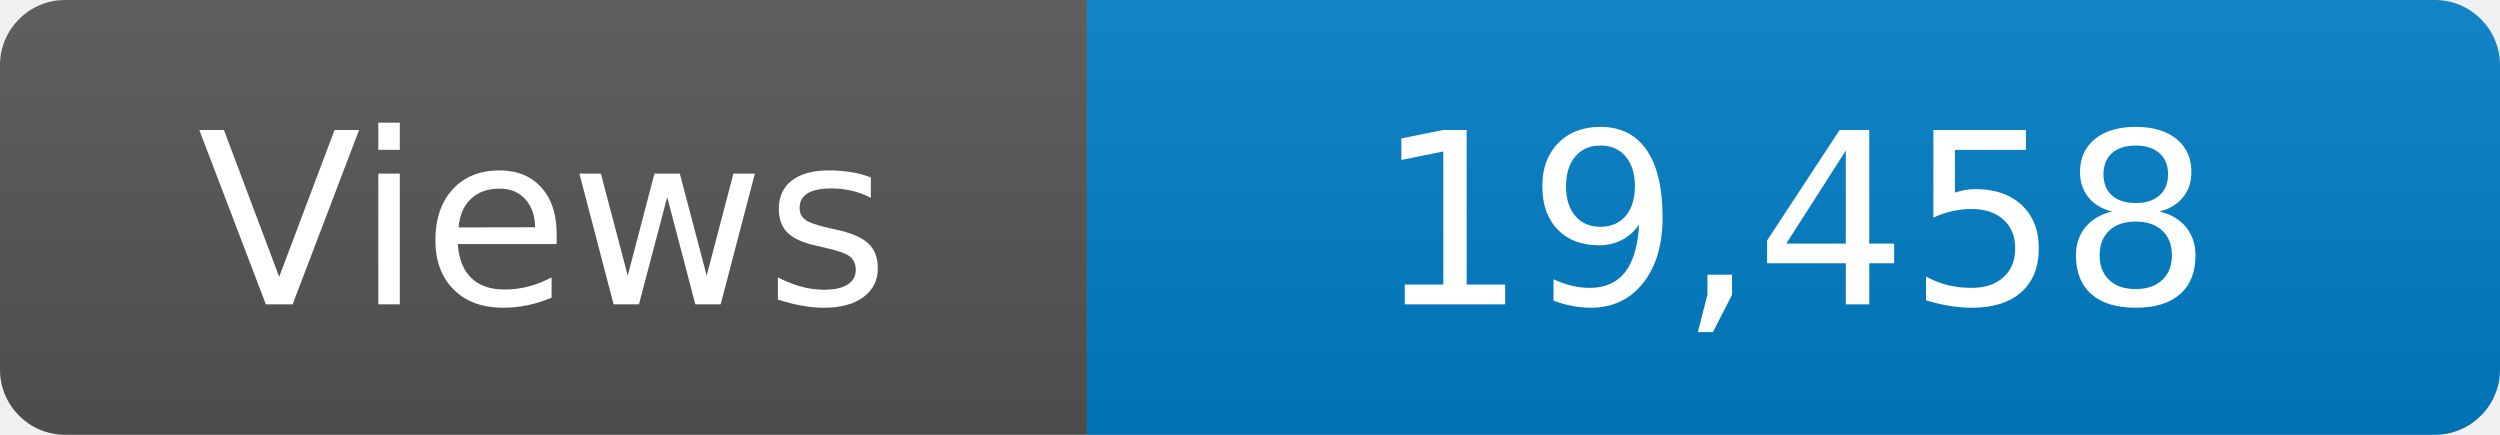
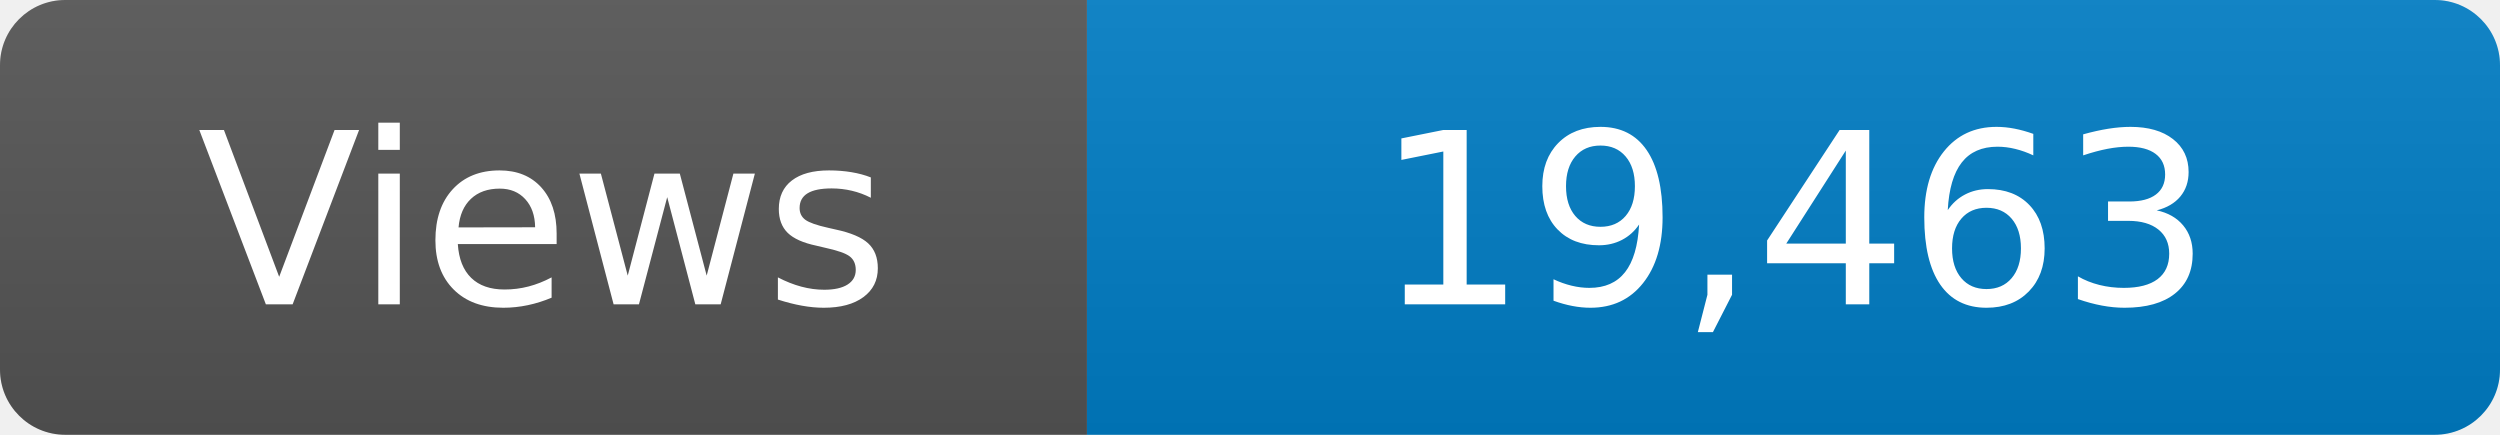
<svg xmlns="http://www.w3.org/2000/svg" width="115" height="20" role="img" aria-label="Maintained?: yes">
  <linearGradient id="s" x2="0" y2="100%">
    <stop offset="0" stop-color="#bbb" stop-opacity=".1" />
    <stop offset="1" stop-opacity=".1" />
  </linearGradient>
  <clipPath id="r">
    <rect width="115" height="20" rx="3" fill="#fff" />
  </clipPath>
  <g clip-path="url(#r)">
    <rect width="50" height="20" fill="#555" />
    <rect x="50" width="160" height="20" fill="#007ec6" />
    <rect width="115" height="20" fill="url(#s)" />
  </g>
  <g fill="#fff" text-anchor="middle" font-family="Verdana,Geneva,DejaVu Sans,sans-serif" font-size="110">
    <text x="250" y="140" transform="scale(.1)" fill="#fff">Views</text>
-     <text x="825" y="140" transform="scale(.1)" fill="#fff">19,458</text>
+     <text x="825" y="140" transform="scale(.1)" fill="#fff">19,463</text>
  </g>
</svg>
